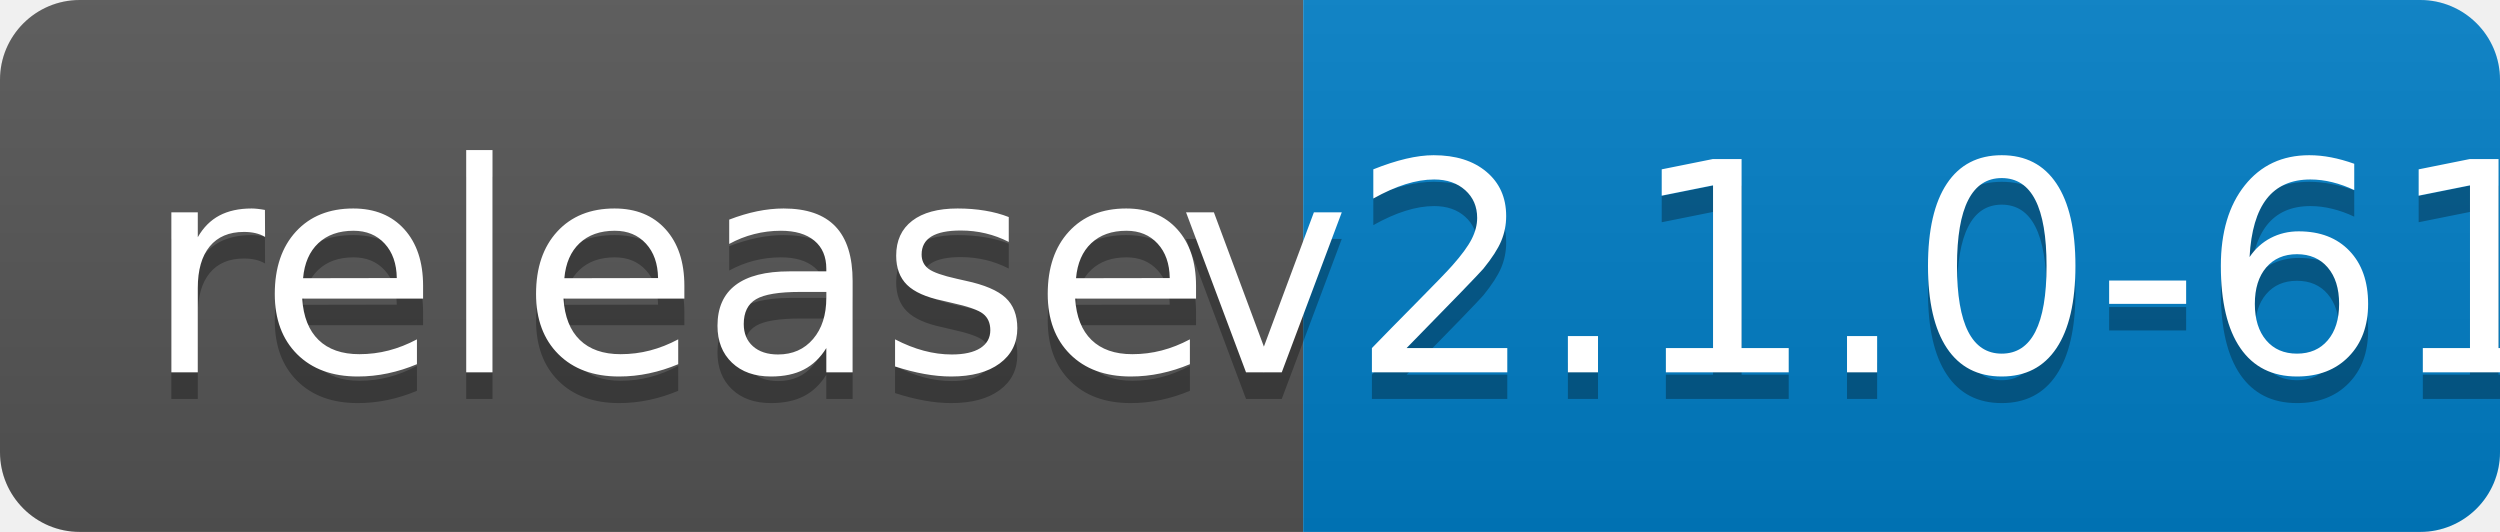
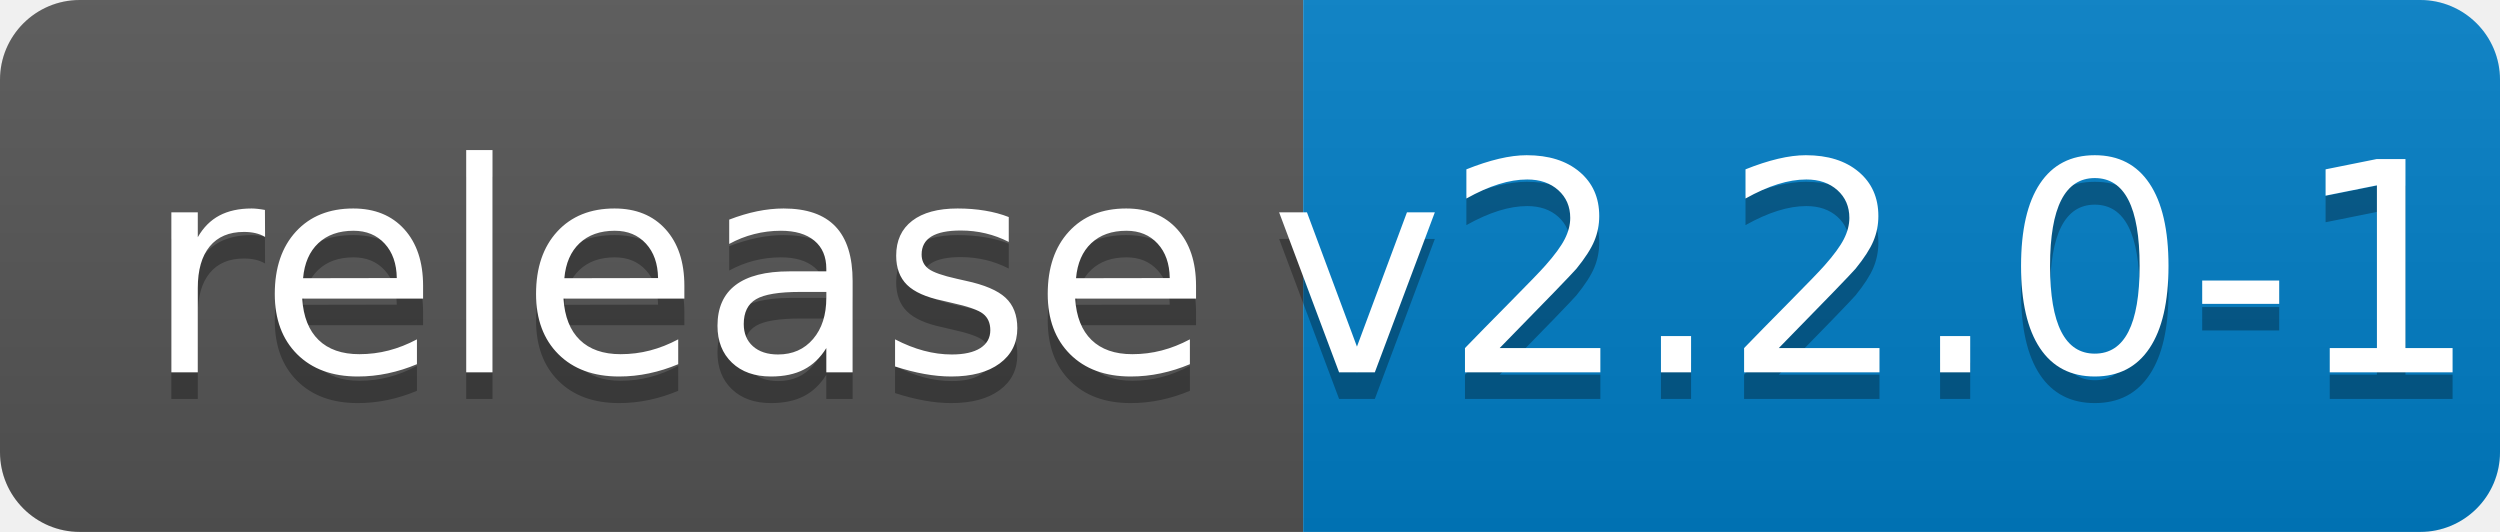
<svg xmlns="http://www.w3.org/2000/svg" width="94" height="20">
  <linearGradient id="b" x2="0" y2="100%">
    <stop offset="0" stop-color="#bbb" stop-opacity=".1" />
    <stop offset="1" stop-opacity=".1" />
  </linearGradient>
  <clipPath id="a">
    <rect width="94" height="20" rx="3" fill="#fff" />
  </clipPath>
  <g clip-path="url(#a)">
    <path fill="#555" d="M0 0h49v20H0z" />
    <path fill="#007ec6" d="M49 0h45v20H49z" />
    <path fill="url(#b)" d="M0 0h94v20H0z" />
  </g>
  <g fill="#fff" text-anchor="middle" font-family="DejaVu Sans,Verdana,Geneva,sans-serif" font-size="110">
    <text x="255" y="150" fill="#010101" fill-opacity=".3" transform="scale(.1)" textLength="390">release</text>
    <text x="255" y="140" transform="scale(.1)" textLength="390">release</text>
-     <text x="705" y="150" fill="#010101" fill-opacity=".3" transform="scale(.1)" textLength="350">v2.1.0-61</text>
-     <text x="705" y="140" transform="scale(.1)" textLength="350">v2.1.0-61</text>
+     <text x="705" y="150" fill="#010101" fill-opacity=".3" transform="scale(.1)" textLength="350">v2.2.0-1</text>
+     <text x="705" y="140" transform="scale(.1)" textLength="350">v2.2.0-1</text>
  </g>
</svg>
